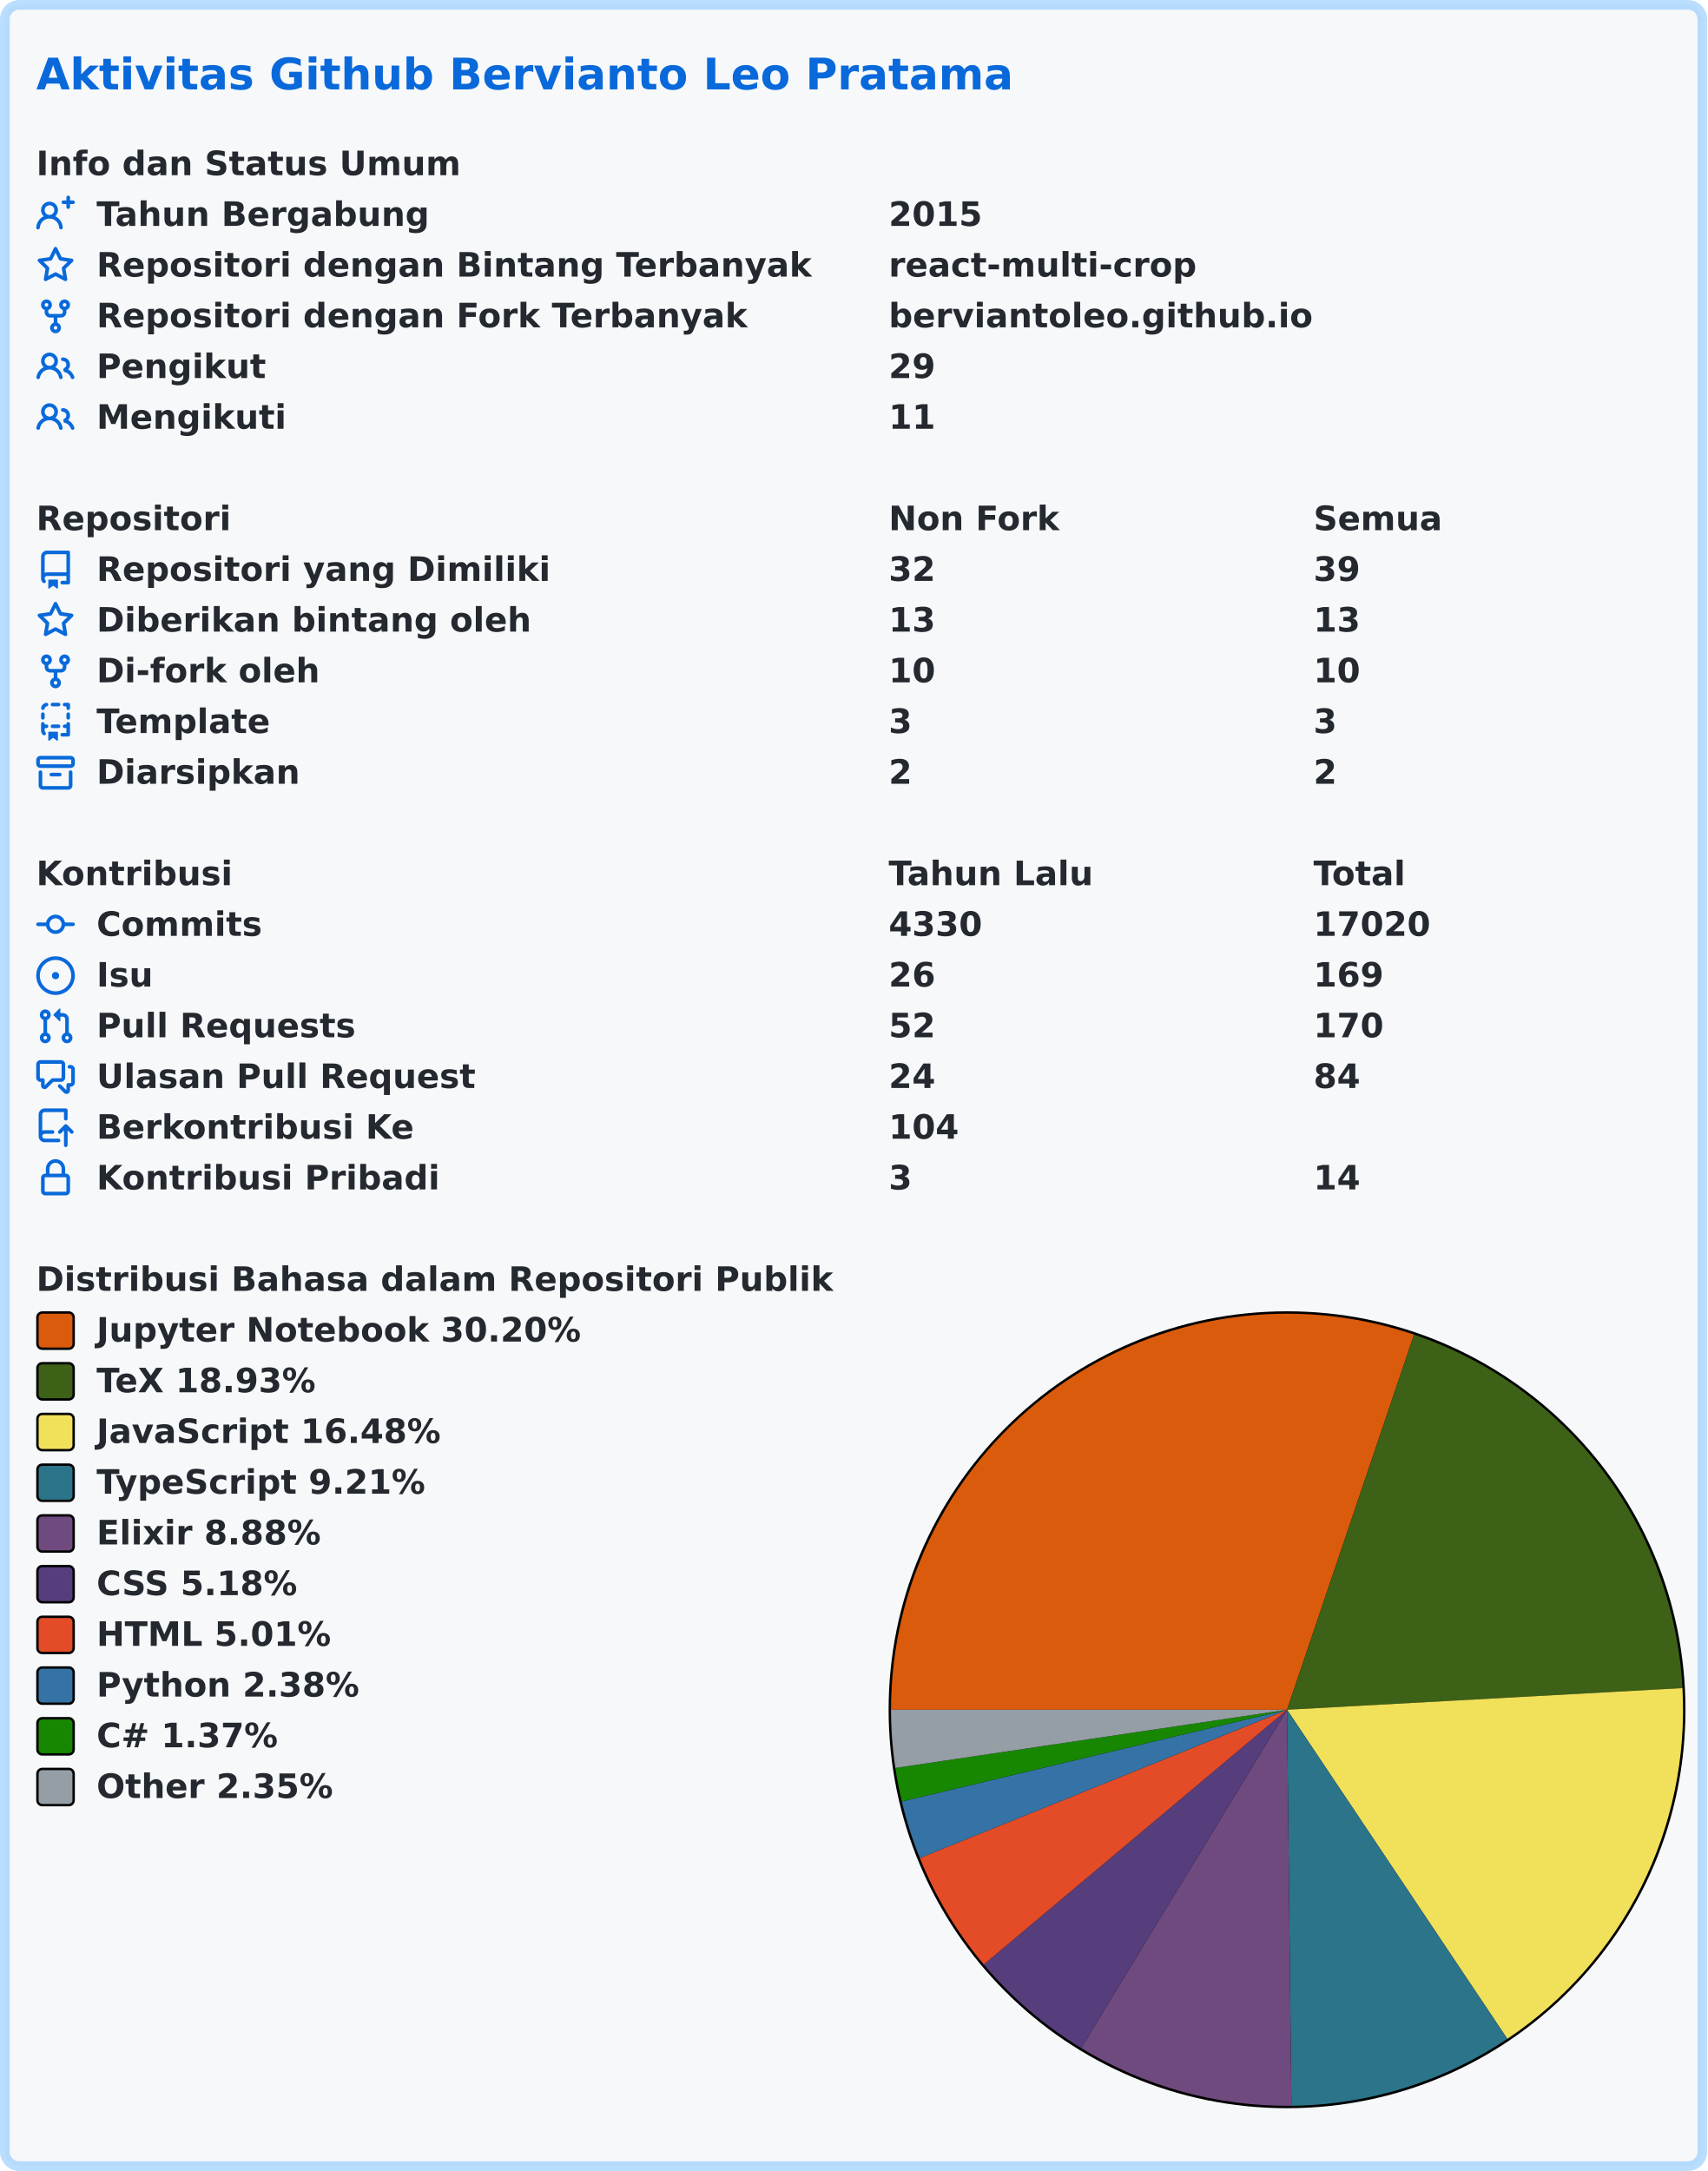
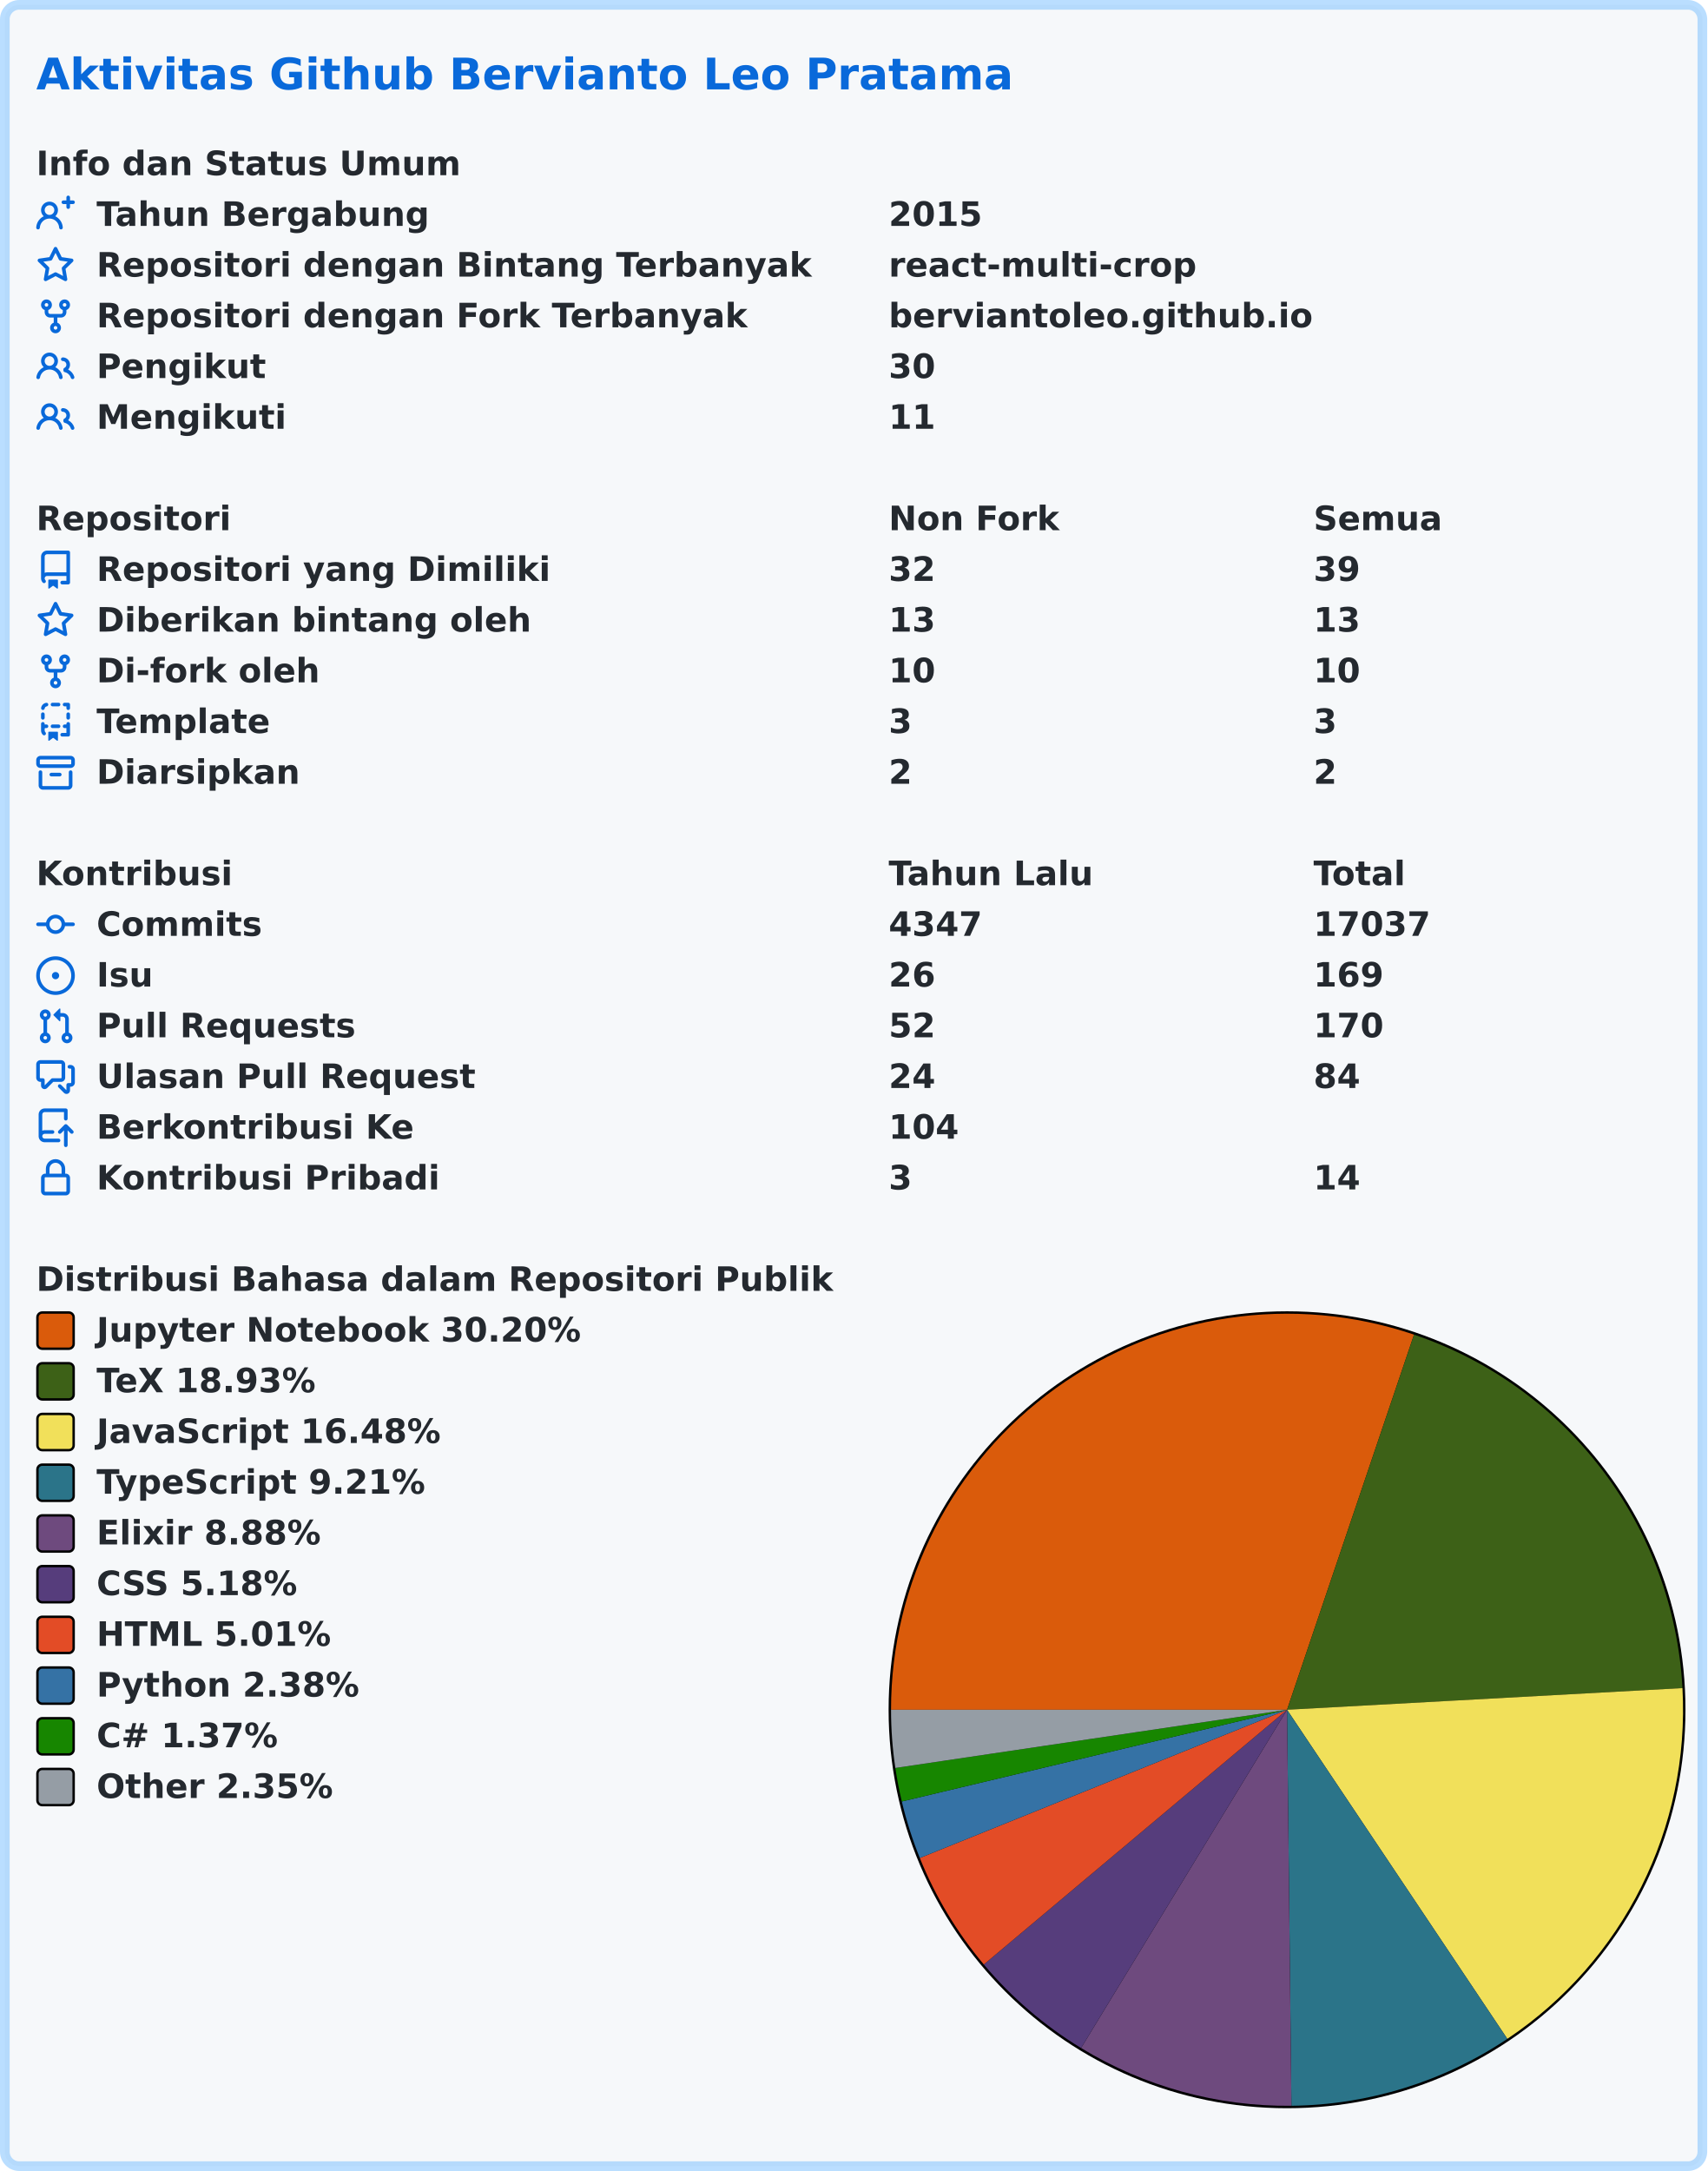
<svg xmlns="http://www.w3.org/2000/svg" width="707" height="899" viewBox="0 0 707 899" lang="id" xml:lang="id">
  <rect x="2" y="2" stroke-width="4" rx="6" width="703" height="895" stroke="rgba(84,174,255,0.4)" fill="#f6f8fa" />
  <g font-weight="600" font-size="110pt" font-family="Verdana,Geneva,DejaVu Sans,sans-serif" text-rendering="geometricPrecision">
    <text x="122" y="301" lengthAdjust="spacingAndGlyphs" textLength="3261" transform="scale(0.123)" fill="#0969da">Aktivitas Github Bervianto Leo Pratama</text>
    <g transform="translate(0, 60)" fill="#24292f">
      <g transform="translate(15, 0)">
        <g transform="scale(0.095)">
          <text x="0" y="132" textLength="1852" lengthAdjust="spacingAndGlyphs">Info dan Status Umum</text>
        </g>
      </g>
      <g transform="translate(15, 21)">
        <path fill="#0969da" fill-rule="evenodd" d="M13.25 0a.75.75 0 01.75.75V2h1.25a.75.75 0 010 1.5H14v1.25a.75.75 0 01-1.5 0V3.5h-1.25a.75.75 0 010-1.5h1.25V.75a.75.75 0 01.75-.75zM5.5 4a2 2 0 100 4 2 2 0 000-4zm2.4 4.548a3.5 3.5 0 10-4.799 0 5.527 5.527 0 00-3.1 4.66.75.75 0 101.498.085A4.01 4.01 0 015.5 9.5a4.01 4.01 0 014.001 3.793.75.75 0 101.498-.086 5.527 5.527 0 00-3.1-4.659z" />
        <g transform="scale(0.095)">
          <text lengthAdjust="spacingAndGlyphs" textLength="1478" x="263" y="132">Tahun Bergabung</text>
          <text lengthAdjust="spacingAndGlyphs" textLength="420" x="3716" y="132">2015</text>
        </g>
      </g>
      <g transform="translate(15, 42)">
        <path fill="#0969da" fill-rule="evenodd" d="M8 .25a.75.75 0 01.673.418l1.882 3.815 4.21.612a.75.75 0 01.416 1.279l-3.046 2.97.719 4.192a.75.75 0 01-1.088.791L8 12.347l-3.766 1.98a.75.75 0 01-1.088-.79l.72-4.194L.818 6.374a.75.75 0 01.416-1.28l4.21-.611L7.327.668A.75.75 0 018 .25zm0 2.445L6.615 5.5a.75.75 0 01-.564.41l-3.097.45 2.24 2.184a.75.75 0 01.216.664l-.528 3.084 2.769-1.456a.75.75 0 01.698 0l2.77 1.456-.53-3.084a.75.75 0 01.216-.664l2.24-2.183-3.096-.45a.75.75 0 01-.564-.41L8 2.694v.001z" />
        <g transform="scale(0.095)">
          <text lengthAdjust="spacingAndGlyphs" textLength="3126" x="263" y="132">Repositori dengan Bintang Terbanyak</text>
          <text lengthAdjust="spacingAndGlyphs" textLength="1330" x="3716" y="132">react-multi-crop</text>
        </g>
      </g>
      <g transform="translate(15, 63)">
        <path fill="#0969da" fill-rule="evenodd" d="M5 3.25a.75.75 0 11-1.5 0 .75.75 0 011.5 0zm0 2.122a2.25 2.25 0 10-1.5 0v.878A2.25 2.25 0 005.75 8.5h1.5v2.128a2.251 2.251 0 101.5 0V8.5h1.5a2.25 2.25 0 002.25-2.25v-.878a2.25 2.25 0 10-1.5 0v.878a.75.75 0 01-.75.75h-4.5A.75.75 0 015 6.25v-.878zm3.75 7.378a.75.75 0 11-1.5 0 .75.75 0 011.5 0zm3-8.75a.75.75 0 100-1.5.75.75 0 000 1.5z" />
        <g transform="scale(0.095)">
          <text lengthAdjust="spacingAndGlyphs" textLength="2846" x="263" y="132">Repositori dengan Fork Terbanyak</text>
          <text lengthAdjust="spacingAndGlyphs" textLength="1821" x="3716" y="132">berviantoleo.github.io</text>
        </g>
      </g>
      <g transform="translate(15, 84)">
        <path fill="#0969da" fill-rule="evenodd" d="M5.5 3.5a2 2 0 100 4 2 2 0 000-4zM2 5.5a3.5 3.5 0 115.898 2.549 5.507 5.507 0 013.034 4.084.75.75 0 11-1.482.235 4.001 4.001 0 00-7.9 0 .75.75 0 01-1.482-.236A5.507 5.507 0 013.102 8.05 3.49 3.49 0 012 5.5zM11 4a.75.75 0 100 1.5 1.5 1.5 0 01.666 2.844.75.75 0 00-.416.672v.352a.75.75 0 00.574.73c1.2.289 2.162 1.2 2.522 2.372a.75.75 0 101.434-.44 5.01 5.01 0 00-2.56-3.012A3 3 0 0011 4z" />
        <g transform="scale(0.095)">
          <text lengthAdjust="spacingAndGlyphs" textLength="723" x="263" y="132">Pengikut</text>
-           <text lengthAdjust="spacingAndGlyphs" textLength="210" x="3716" y="132">29</text>
+           <text lengthAdjust="spacingAndGlyphs" textLength="210" x="3716" y="132">30</text>
        </g>
      </g>
      <g transform="translate(15, 105)">
        <path fill="#0969da" fill-rule="evenodd" d="M5.5 3.5a2 2 0 100 4 2 2 0 000-4zM2 5.5a3.5 3.5 0 115.898 2.549 5.507 5.507 0 013.034 4.084.75.75 0 11-1.482.235 4.001 4.001 0 00-7.9 0 .75.75 0 01-1.482-.236A5.507 5.507 0 013.102 8.05 3.49 3.49 0 012 5.5zM11 4a.75.75 0 100 1.5 1.5 1.5 0 01.666 2.844.75.75 0 00-.416.672v.352a.75.75 0 00.574.73c1.2.289 2.162 1.2 2.522 2.372a.75.75 0 101.434-.44 5.01 5.01 0 00-2.56-3.012A3 3 0 0011 4z" />
        <g transform="scale(0.095)">
          <text lengthAdjust="spacingAndGlyphs" textLength="813" x="263" y="132">Mengikuti</text>
          <text lengthAdjust="spacingAndGlyphs" textLength="210" x="3716" y="132">11</text>
        </g>
      </g>
    </g>
    <g transform="translate(0, 207)" fill="#24292f">
      <g transform="translate(15, 0)">
        <g transform="scale(0.095)">
          <text x="0" y="132" textLength="832" lengthAdjust="spacingAndGlyphs">Repositori</text>
          <text x="3716" y="132" textLength="740" lengthAdjust="spacingAndGlyphs">Non Fork</text>
          <text x="5568" y="132" textLength="573" lengthAdjust="spacingAndGlyphs">Semua</text>
        </g>
      </g>
      <g transform="translate(15, 21)">
        <path fill="#0969da" fill-rule="evenodd" d="M2 2.5A2.5 2.5 0 014.5 0h8.75a.75.75 0 01.75.75v12.5a.75.75 0 01-.75.75h-2.5a.75.75 0 110-1.5h1.75v-2h-8a1 1 0 00-.714 1.7.75.75 0 01-1.072 1.05A2.495 2.495 0 012 11.5v-9zm10.5-1V9h-8c-.356 0-.694.074-1 .208V2.5a1 1 0 011-1h8zM5 12.25v3.25a.25.25 0 00.4.2l1.45-1.087a.25.25 0 01.3 0L8.6 15.7a.25.25 0 00.4-.2v-3.25a.25.25 0 00-.25-.25h-3.5a.25.25 0 00-.25.25z" />
        <g transform="scale(0.095)">
          <text lengthAdjust="spacingAndGlyphs" textLength="1962" x="263" y="132">Repositori yang Dimiliki</text>
          <text lengthAdjust="spacingAndGlyphs" textLength="210" x="3716" y="132">32</text>
          <text lengthAdjust="spacingAndGlyphs" textLength="210" x="5568" y="132">39</text>
        </g>
      </g>
      <g transform="translate(15, 42)">
        <path fill="#0969da" fill-rule="evenodd" d="M8 .25a.75.75 0 01.673.418l1.882 3.815 4.21.612a.75.75 0 01.416 1.279l-3.046 2.97.719 4.192a.75.75 0 01-1.088.791L8 12.347l-3.766 1.98a.75.75 0 01-1.088-.79l.72-4.194L.818 6.374a.75.75 0 01.416-1.28l4.21-.611L7.327.668A.75.75 0 018 .25zm0 2.445L6.615 5.5a.75.75 0 01-.564.41l-3.097.45 2.24 2.184a.75.75 0 01.216.664l-.528 3.084 2.769-1.456a.75.75 0 01.698 0l2.77 1.456-.53-3.084a.75.75 0 01.216-.664l2.24-2.183-3.096-.45a.75.75 0 01-.564-.41L8 2.694v.001z" />
        <g transform="scale(0.095)">
          <text lengthAdjust="spacingAndGlyphs" textLength="1887" x="263" y="132">Diberikan bintang oleh</text>
          <text lengthAdjust="spacingAndGlyphs" textLength="210" x="3716" y="132">13</text>
          <text lengthAdjust="spacingAndGlyphs" textLength="210" x="5568" y="132">13</text>
        </g>
      </g>
      <g transform="translate(15, 63)">
        <path fill="#0969da" fill-rule="evenodd" d="M5 3.25a.75.75 0 11-1.5 0 .75.75 0 011.5 0zm0 2.122a2.25 2.25 0 10-1.5 0v.878A2.25 2.25 0 005.75 8.5h1.5v2.128a2.251 2.251 0 101.5 0V8.5h1.5a2.25 2.25 0 002.25-2.25v-.878a2.25 2.25 0 10-1.5 0v.878a.75.75 0 01-.75.75h-4.5A.75.75 0 015 6.25v-.878zm3.75 7.378a.75.75 0 11-1.5 0 .75.75 0 011.5 0zm3-8.75a.75.75 0 100-1.5.75.75 0 000 1.5z" />
        <g transform="scale(0.095)">
          <text lengthAdjust="spacingAndGlyphs" textLength="963" x="263" y="132">Di-fork oleh</text>
          <text lengthAdjust="spacingAndGlyphs" textLength="210" x="3716" y="132">10</text>
          <text lengthAdjust="spacingAndGlyphs" textLength="210" x="5568" y="132">10</text>
        </g>
      </g>
      <g transform="translate(15, 84)">
        <path fill="#0969da" fill-rule="evenodd" d="M6 .75A.75.75 0 016.75 0h2.5a.75.75 0 010 1.5h-2.5A.75.75 0 016 .75zm5 0a.75.75 0 01.75-.75h1.5a.75.75 0 01.75.75v1.5a.75.75 0 01-1.5 0V1.5h-.75A.75.75 0 0111 .75zM4.992.662a.75.75 0 01-.636.848c-.436.063-.783.41-.846.846a.75.75 0 01-1.485-.212A2.501 2.501 0 014.144.025a.75.75 0 01.848.637zM2.75 4a.75.75 0 01.75.75v1.5a.75.75 0 01-1.5 0v-1.5A.75.75 0 012.75 4zm10.5 0a.75.75 0 01.75.75v1.5a.75.75 0 01-1.5 0v-1.5a.75.75 0 01.75-.75zM2.75 8a.75.75 0 01.75.75v.268A1.72 1.72 0 013.75 9h.5a.75.75 0 010 1.5h-.5a.25.25 0 00-.25.25v.75c0 .28.114.532.3.714a.75.75 0 01-1.05 1.072A2.495 2.495 0 012 11.5V8.75A.75.75 0 012.75 8zm10.5 0a.75.75 0 01.75.75v4.5a.75.75 0 01-.75.75h-2.5a.75.75 0 010-1.5h1.75v-2h-.75a.75.75 0 010-1.5h.75v-.25a.75.75 0 01.75-.75zM6 9.75A.75.75 0 016.75 9h2.5a.75.75 0 010 1.5h-2.5A.75.75 0 016 9.75zm-1 2.5v3.25a.25.25 0 00.4.2l1.45-1.087a.25.25 0 01.3 0L8.6 15.7a.25.25 0 00.4-.2v-3.25a.25.25 0 00-.25-.25h-3.5a.25.25 0 00-.25.25z" />
        <g transform="scale(0.095)">
          <text lengthAdjust="spacingAndGlyphs" textLength="783" x="263" y="132">Template</text>
          <text lengthAdjust="spacingAndGlyphs" textLength="105" x="3716" y="132">3</text>
          <text lengthAdjust="spacingAndGlyphs" textLength="105" x="5568" y="132">3</text>
        </g>
      </g>
      <g transform="translate(15, 105)">
        <path fill="#0969da" fill-rule="evenodd" d="M1.75 2.5a.25.25 0 00-.25.25v1.5c0 .138.112.25.25.25h12.5a.25.25 0 00.25-.25v-1.5a.25.25 0 00-.25-.25H1.75zM0 2.75C0 1.784.784 1 1.75 1h12.5c.966 0 1.75.784 1.75 1.75v1.5A1.75 1.75 0 0114.25 6H1.75A1.75 1.75 0 010 4.25v-1.5zM1.75 7a.75.75 0 01.75.75v5.5c0 .138.112.25.25.25h10.5a.25.25 0 00.25-.25v-5.5a.75.75 0 111.5 0v5.5A1.75 1.75 0 0113.25 15H2.75A1.75 1.75 0 011 13.25v-5.5A.75.75 0 011.75 7zm4.5 1a.75.75 0 000 1.5h3.5a.75.75 0 100-1.5h-3.5z" />
        <g transform="scale(0.095)">
          <text lengthAdjust="spacingAndGlyphs" textLength="880" x="263" y="132">Diarsipkan</text>
          <text lengthAdjust="spacingAndGlyphs" textLength="105" x="3716" y="132">2</text>
          <text lengthAdjust="spacingAndGlyphs" textLength="105" x="5568" y="132">2</text>
        </g>
      </g>
    </g>
    <g transform="translate(0, 354)" fill="#24292f">
      <g transform="translate(15, 0)">
        <g transform="scale(0.095)">
          <text x="0" y="132" textLength="834" lengthAdjust="spacingAndGlyphs">Kontribusi</text>
          <text x="3716" y="132" textLength="914" lengthAdjust="spacingAndGlyphs">Tahun Lalu</text>
          <text x="5568" y="132" textLength="414" lengthAdjust="spacingAndGlyphs">Total</text>
        </g>
      </g>
      <g transform="translate(15, 21)">
        <path fill="#0969da" fill-rule="evenodd" d="M10.5 7.75a2.5 2.5 0 11-5 0 2.5 2.5 0 015 0zm1.43.75a4.002 4.002 0 01-7.86 0H.75a.75.75 0 110-1.5h3.32a4.001 4.001 0 017.86 0h3.32a.75.75 0 110 1.5h-3.32z" />
        <g transform="scale(0.095)">
          <text lengthAdjust="spacingAndGlyphs" textLength="734" x="263" y="132">Commits</text>
-           <text lengthAdjust="spacingAndGlyphs" textLength="420" x="3716" y="132">4330</text>
-           <text lengthAdjust="spacingAndGlyphs" textLength="525" x="5568" y="132">17020</text>
+           <text lengthAdjust="spacingAndGlyphs" textLength="420" x="3716" y="132">4347</text>
+           <text lengthAdjust="spacingAndGlyphs" textLength="525" x="5568" y="132">17037</text>
        </g>
      </g>
      <g transform="translate(15, 42)">
        <path fill="#0969da" d="M8 9.5a1.5 1.5 0 100-3 1.5 1.5 0 000 3z" />
        <path fill="#0969da" fill-rule="evenodd" d="M8 0a8 8 0 100 16A8 8 0 008 0zM1.5 8a6.5 6.5 0 1113 0 6.5 6.5 0 01-13 0z" />
        <g transform="scale(0.095)">
          <text lengthAdjust="spacingAndGlyphs" textLength="238" x="263" y="132">Isu</text>
          <text lengthAdjust="spacingAndGlyphs" textLength="210" x="3716" y="132">26</text>
          <text lengthAdjust="spacingAndGlyphs" textLength="315" x="5568" y="132">169</text>
        </g>
      </g>
      <g transform="translate(15, 63)">
        <path fill="#0969da" fill-rule="evenodd" d="M7.177 3.073L9.573.677A.25.25 0 0110 .854v4.792a.25.25 0 01-.427.177L7.177 3.427a.25.25 0 010-.354zM3.75 2.5a.75.75 0 100 1.5.75.75 0 000-1.5zm-2.25.75a2.25 2.25 0 113 2.122v5.256a2.251 2.251 0 11-1.5 0V5.372A2.25 2.25 0 011.5 3.25zM11 2.5h-1V4h1a1 1 0 011 1v5.628a2.251 2.251 0 101.5 0V5A2.5 2.5 0 0011 2.5zm1 10.25a.75.75 0 111.5 0 .75.75 0 01-1.5 0zM3.75 12a.75.75 0 100 1.5.75.75 0 000-1.5z" />
        <g transform="scale(0.095)">
          <text lengthAdjust="spacingAndGlyphs" textLength="1113" x="263" y="132">Pull Requests</text>
          <text lengthAdjust="spacingAndGlyphs" textLength="210" x="3716" y="132">52</text>
          <text lengthAdjust="spacingAndGlyphs" textLength="315" x="5568" y="132">170</text>
        </g>
      </g>
      <g transform="translate(15, 84)">
        <path fill="#0969da" fill-rule="evenodd" d="M1.5 2.75a.25.25 0 01.25-.25h8.5a.25.25 0 01.25.25v5.5a.25.25 0 01-.25.25h-3.5a.75.75 0 00-.53.22L3.5 11.44V9.25a.75.75 0 00-.75-.75h-1a.25.25 0 01-.25-.25v-5.5zM1.75 1A1.75 1.75 0 000 2.75v5.5C0 9.216.784 10 1.75 10H2v1.543a1.457 1.457 0 002.487 1.03L7.061 10h3.189A1.75 1.75 0 0012 8.25v-5.5A1.75 1.75 0 0010.25 1h-8.5zM14.5 4.75a.25.25 0 00-.25-.25h-.5a.75.75 0 110-1.5h.5c.966 0 1.75.784 1.75 1.75v5.5A1.75 1.75 0 0114.25 12H14v1.543a1.457 1.457 0 01-2.487 1.03L9.22 12.28a.75.75 0 111.06-1.06l2.22 2.22v-2.19a.75.75 0 01.75-.75h1a.25.25 0 00.25-.25v-5.5z" />
        <g transform="scale(0.095)">
          <text lengthAdjust="spacingAndGlyphs" textLength="1640" x="263" y="132">Ulasan Pull Request</text>
          <text lengthAdjust="spacingAndGlyphs" textLength="210" x="3716" y="132">24</text>
          <text lengthAdjust="spacingAndGlyphs" textLength="210" x="5568" y="132">84</text>
        </g>
      </g>
      <g transform="translate(15, 105)">
        <path fill="#0969da" fill-rule="evenodd" d="M1 2.5A2.5 2.5 0 013.5 0h8.75a.75.75 0 01.75.75v3.5a.75.75 0 01-1.5 0V1.5h-8a1 1 0 00-1 1v6.708A2.492 2.492 0 013.5 9h3.25a.75.75 0 010 1.5H3.5a1 1 0 100 2h5.75a.75.75 0 010 1.5H3.5A2.5 2.5 0 011 11.5v-9zm13.23 7.79a.75.75 0 001.06-1.06l-2.505-2.505a.75.75 0 00-1.06 0L9.22 9.229a.75.75 0 001.06 1.061l1.225-1.224v6.184a.75.75 0 001.5 0V9.066l1.224 1.224z" />
        <g transform="scale(0.095)">
          <text lengthAdjust="spacingAndGlyphs" textLength="1366" x="263" y="132">Berkontribusi Ke</text>
          <text lengthAdjust="spacingAndGlyphs" textLength="315" x="3716" y="132">104</text>
        </g>
      </g>
      <g transform="translate(15, 126)">
        <path fill="#0969da" fill-rule="evenodd" d="M4 4v2h-.25A1.75 1.75 0 002 7.75v5.5c0 .966.784 1.75 1.75 1.75h8.5A1.75 1.75 0 0014 13.25v-5.5A1.75 1.75 0 0012.25 6H12V4a4 4 0 10-8 0zm6.5 2V4a2.5 2.5 0 00-5 0v2h5zM12 7.5h.25a.25.25 0 01.25.25v5.5a.25.25 0 01-.25.25h-8.5a.25.25 0 01-.25-.25v-5.5a.25.25 0 01.25-.25H12z" />
        <g transform="scale(0.095)">
          <text lengthAdjust="spacingAndGlyphs" textLength="1456" x="263" y="132">Kontribusi Pribadi</text>
          <text lengthAdjust="spacingAndGlyphs" textLength="105" x="3716" y="132">3</text>
          <text lengthAdjust="spacingAndGlyphs" textLength="210" x="5568" y="132">14</text>
        </g>
      </g>
    </g>
    <g transform="translate(0, 522)" fill="#24292f">
      <g transform="translate(15, 0)">
        <g transform="scale(0.095)">
          <text x="0" y="132" textLength="3438" lengthAdjust="spacingAndGlyphs">Distribusi Bahasa dalam Repositori Publik</text>
        </g>
      </g>
      <g transform="translate(368, 21)">
        <circle cx="165" cy="165" r="165" fill="#000000" />
      </g>
      <g transform="translate(369, 22)">
        <path fill-rule="evenodd" fill="#DA5B0B" d="M 0.0,164 A 164 164 0 0 1 216.589 8.66 L 164,164 Z" />
        <path fill-rule="evenodd" fill="#3D6117" d="M 216.589,8.66 A 164 164 0 0 1 327.755 155.032 L 164,164 Z" />
        <path fill-rule="evenodd" fill="#f1e05a" d="M 327.755,155.032 A 164 164 0 0 1 255.233 300.281 L 164,164 Z" />
        <path fill-rule="evenodd" fill="#2b7489" d="M 255.233,300.281 A 164 164 0 0 1 165.814 327.99 L 164,164 Z" />
        <path fill-rule="evenodd" fill="#6e4a7e" d="M 165.814,327.99 A 164 164 0 0 1 78.702 304.072 L 164,164 Z" />
        <path fill-rule="evenodd" fill="#563d7c" d="M 78.702,304.072 A 164 164 0 0 1 38.417 269.475 L 164,164 Z" />
        <path fill-rule="evenodd" fill="#e34c26" d="M 38.417,269.475 A 164 164 0 0 1 11.92 225.382 L 164,164 Z" />
        <path fill-rule="evenodd" fill="#3572A5" d="M 11.92,225.382 A 164 164 0 0 1 4.461 201.989 L 164,164 Z" />
        <path fill-rule="evenodd" fill="#178600" d="M 4.461,201.989 A 164 164 0 0 1 1.781 188.105 L 164,164 Z" />
        <path fill-rule="evenodd" fill="#959da5" d="M 1.781,188.105 A 164 164 0 0 1 0.0 164 L 164,164 Z" />
      </g>
      <g transform="translate(15, 21)">
        <rect x="0.5" y="0.5" rx="2" width="15" height="15" fill="#DA5B0B" stroke-width="1" stroke="#000000" />
        <text transform="scale(0.095)" x="263" y="132" textLength="2126" lengthAdjust="spacingAndGlyphs">Jupyter Notebook 30.20%</text>
      </g>
      <g transform="translate(15, 42)">
        <rect x="0.5" y="0.5" rx="2" width="15" height="15" fill="#3D6117" stroke-width="1" stroke="#000000" />
        <text transform="scale(0.095)" x="263" y="132" textLength="999" lengthAdjust="spacingAndGlyphs">TeX 18.93%</text>
      </g>
      <g transform="translate(15, 63)">
        <rect x="0.5" y="0.5" rx="2" width="15" height="15" fill="#f1e05a" stroke-width="1" stroke="#000000" />
        <text transform="scale(0.095)" x="263" y="132" textLength="1516" lengthAdjust="spacingAndGlyphs">JavaScript 16.48%</text>
      </g>
      <g transform="translate(15, 84)">
        <rect x="0.5" y="0.5" rx="2" width="15" height="15" fill="#2b7489" stroke-width="1" stroke="#000000" />
        <text transform="scale(0.095)" x="263" y="132" textLength="1462" lengthAdjust="spacingAndGlyphs">TypeScript 9.21%</text>
      </g>
      <g transform="translate(15, 105)">
        <rect x="0.5" y="0.5" rx="2" width="15" height="15" fill="#6e4a7e" stroke-width="1" stroke="#000000" />
        <text transform="scale(0.095)" x="263" y="132" textLength="987" lengthAdjust="spacingAndGlyphs">Elixir 8.88%</text>
      </g>
      <g transform="translate(15, 126)">
        <rect x="0.5" y="0.5" rx="2" width="15" height="15" fill="#563d7c" stroke-width="1" stroke="#000000" />
        <text transform="scale(0.095)" x="263" y="132" textLength="903" lengthAdjust="spacingAndGlyphs">CSS 5.18%</text>
      </g>
      <g transform="translate(15, 147)">
        <rect x="0.5" y="0.5" rx="2" width="15" height="15" fill="#e34c26" stroke-width="1" stroke="#000000" />
        <text transform="scale(0.095)" x="263" y="132" textLength="1036" lengthAdjust="spacingAndGlyphs">HTML 5.01%</text>
      </g>
      <g transform="translate(15, 168)">
        <rect x="0.5" y="0.5" rx="2" width="15" height="15" fill="#3572A5" stroke-width="1" stroke="#000000" />
        <text transform="scale(0.095)" x="263" y="132" textLength="1149" lengthAdjust="spacingAndGlyphs">Python 2.38%</text>
      </g>
      <g transform="translate(15, 189)">
        <rect x="0.5" y="0.5" rx="2" width="15" height="15" fill="#178600" stroke-width="1" stroke="#000000" />
        <text transform="scale(0.095)" x="263" y="132" textLength="831" lengthAdjust="spacingAndGlyphs">C# 1.37%</text>
      </g>
      <g transform="translate(15, 210)">
        <rect x="0.5" y="0.5" rx="2" width="15" height="15" fill="#959da5" stroke-width="1" stroke="#000000" />
        <text transform="scale(0.095)" x="263" y="132" textLength="1047" lengthAdjust="spacingAndGlyphs">Other 2.35%</text>
      </g>
    </g>
  </g>
</svg>
